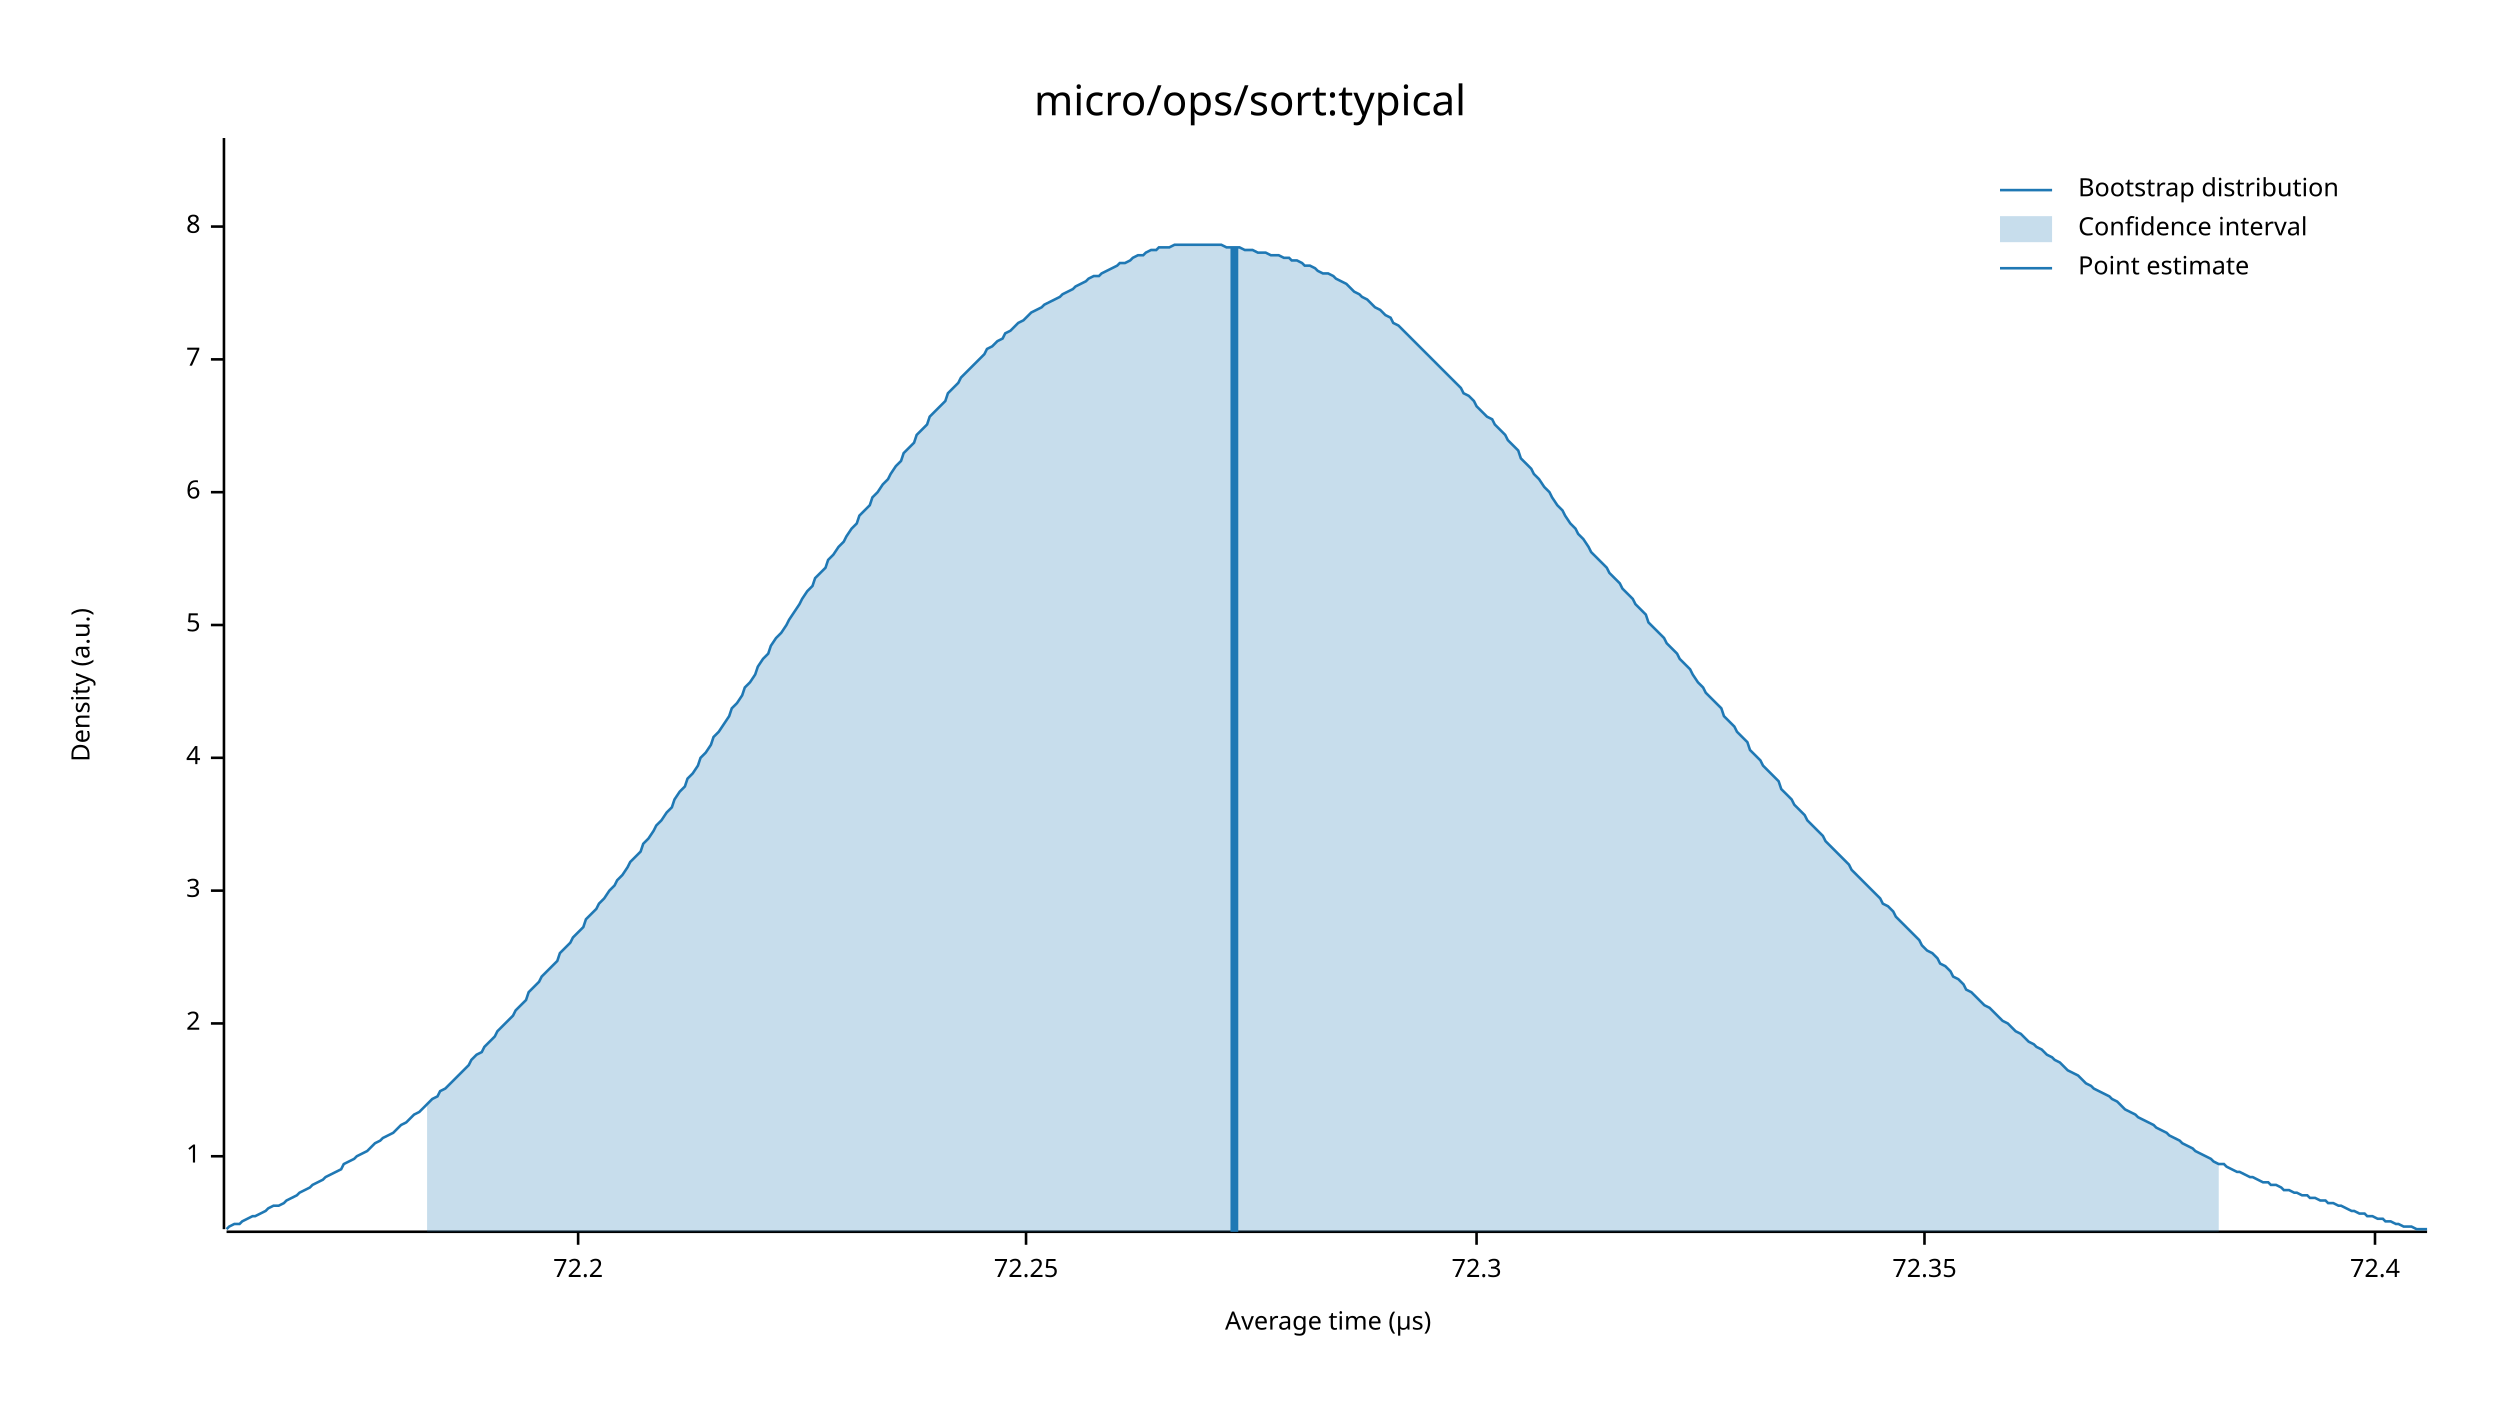
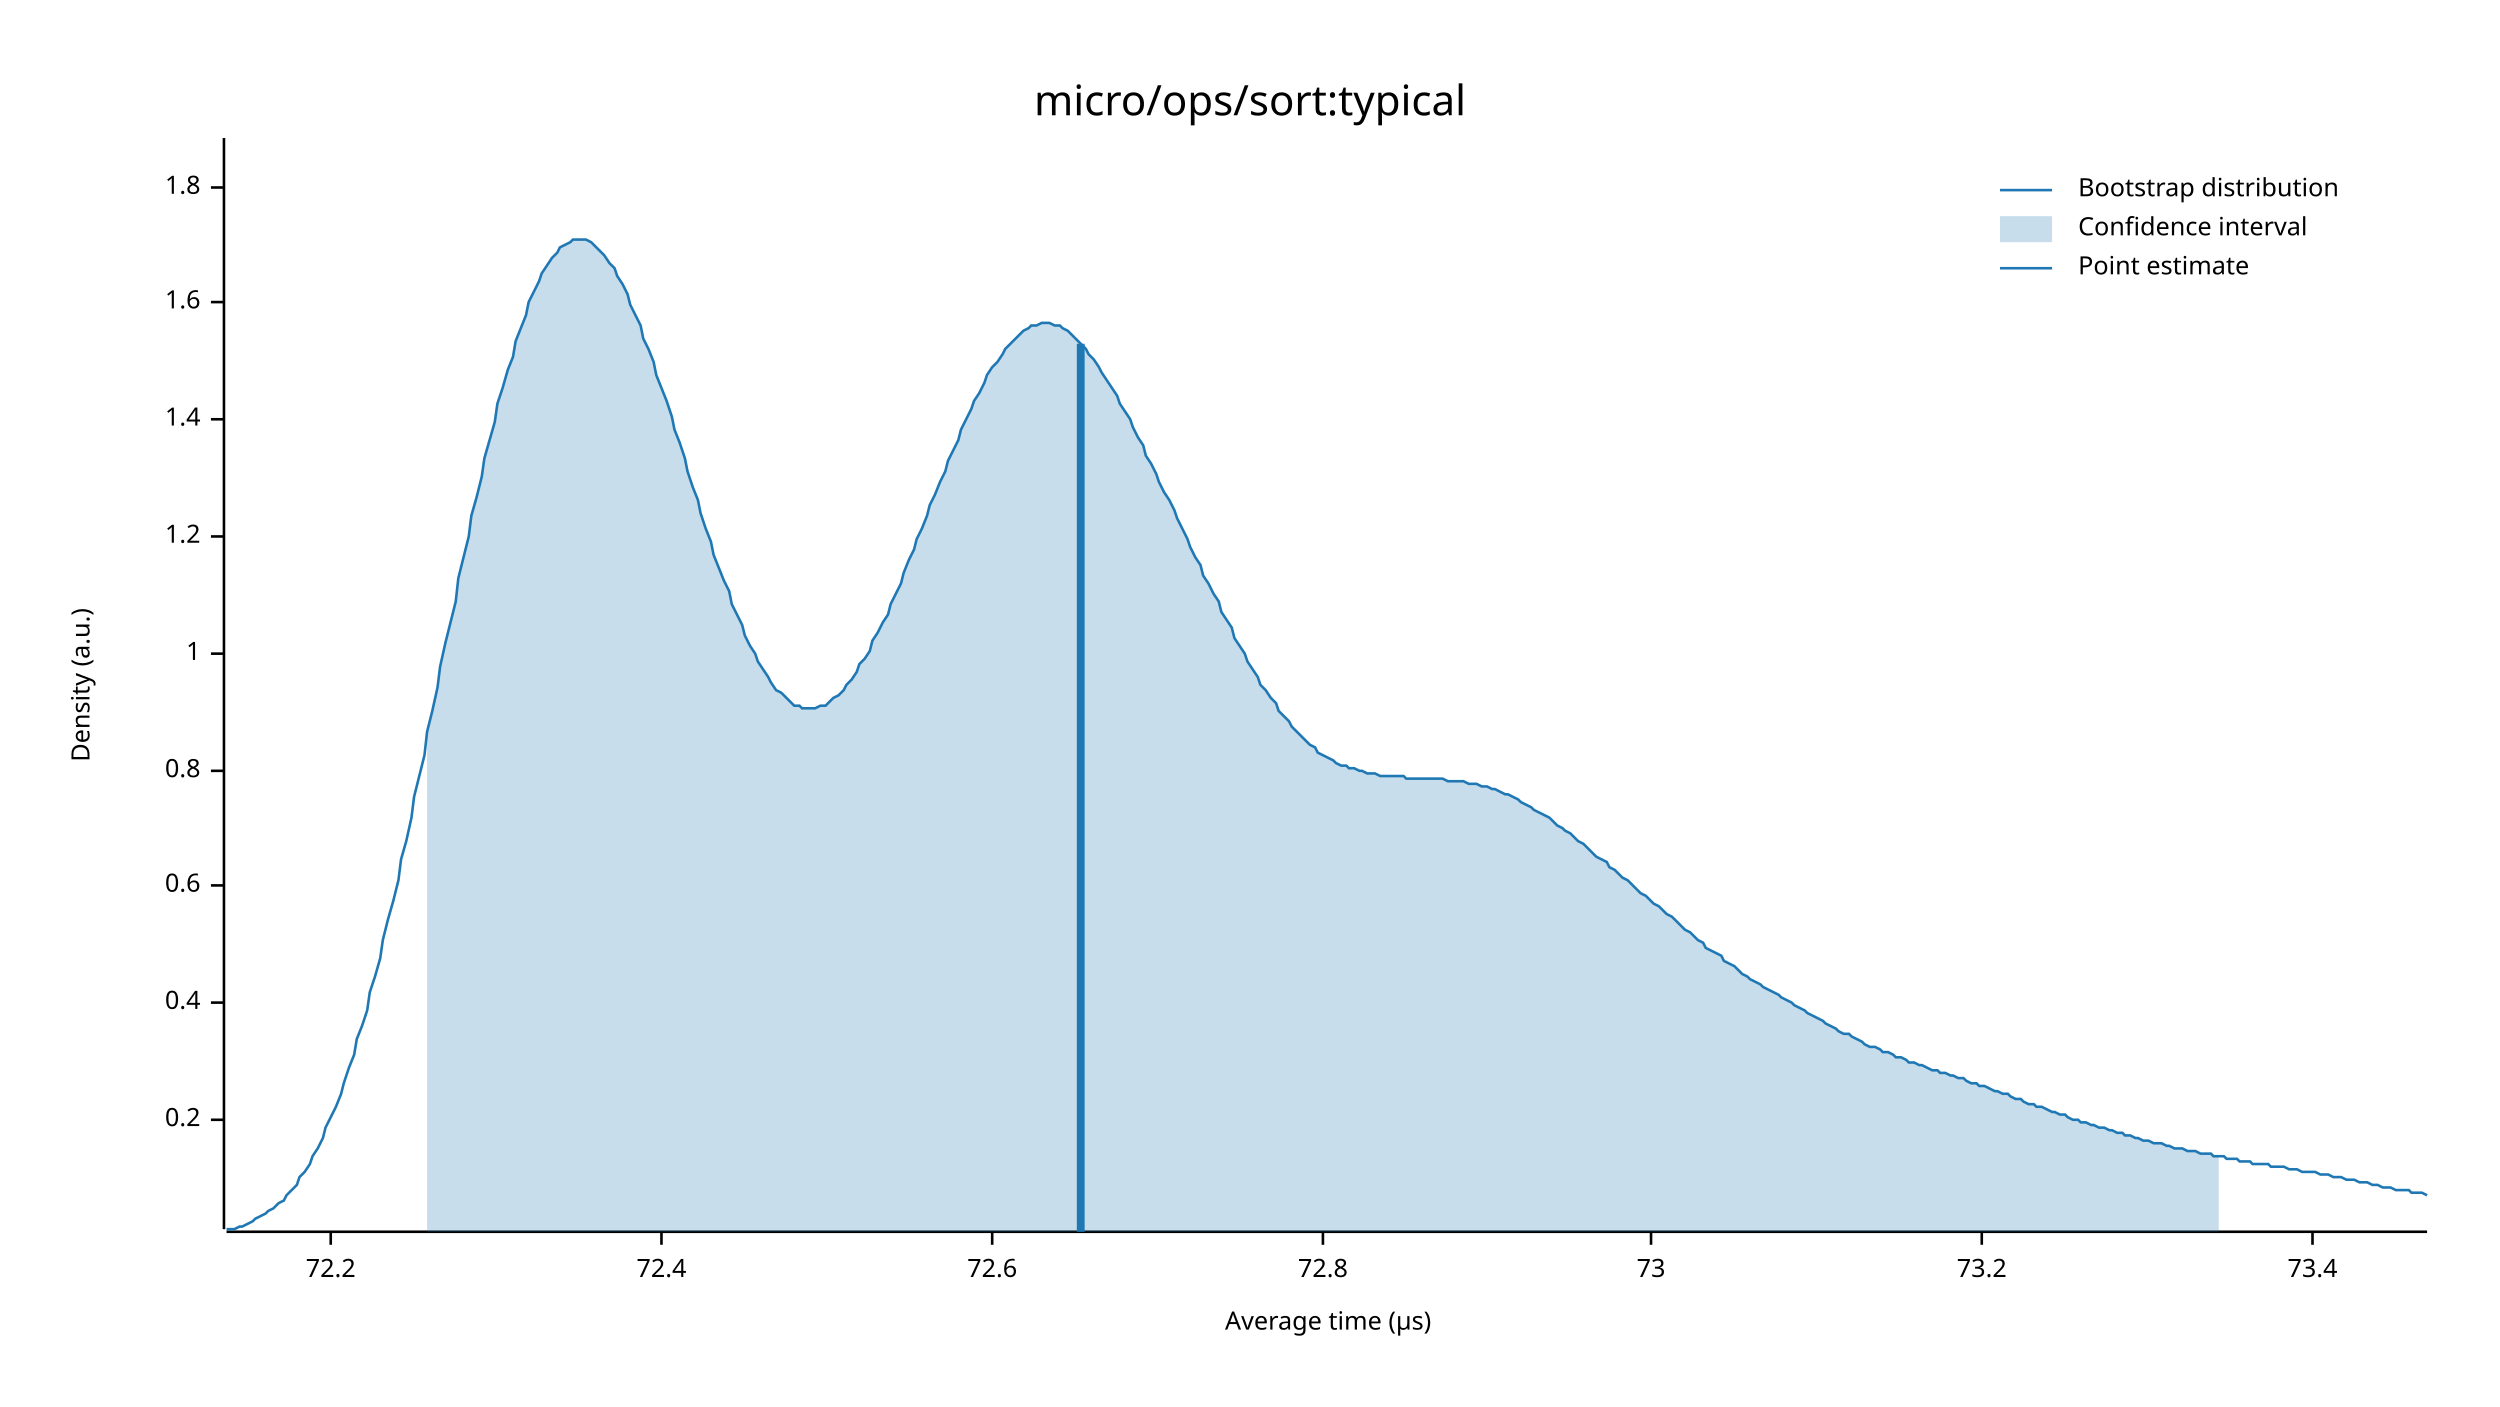
<svg xmlns="http://www.w3.org/2000/svg" width="960" height="540" viewBox="0 0 960 540">
  <text x="480" y="32" dy="0.76em" text-anchor="middle" font-family="sans-serif" font-size="16.129" opacity="1" fill="#000000">
micro/ops/sort:typical
</text>
  <text x="27" y="263" dy="0.76em" text-anchor="middle" font-family="sans-serif" font-size="9.677" opacity="1" fill="#000000" transform="rotate(270, 27, 263)">
Density (a.u.)
</text>
  <text x="510" y="513" dy="-0.5ex" text-anchor="middle" font-family="sans-serif" font-size="9.677" opacity="1" fill="#000000">
Average time (µs)
</text>
  <polyline fill="none" opacity="1" stroke="#000000" stroke-width="1" points="86,53 86,472 " />
-   <text x="77" y="444" dy="0.5ex" text-anchor="end" font-family="sans-serif" font-size="9.677" opacity="1" fill="#000000">
+   <text x="77" y="430" dy="0.5ex" text-anchor="end" font-family="sans-serif" font-size="9.677" opacity="1" fill="#000000">
+ 0.2
+ </text>
+   <polyline fill="none" opacity="1" stroke="#000000" stroke-width="1" points="81,430 86,430 " />
+   <text x="77" y="385" dy="0.5ex" text-anchor="end" font-family="sans-serif" font-size="9.677" opacity="1" fill="#000000">
+ 0.4
+ </text>
+   <polyline fill="none" opacity="1" stroke="#000000" stroke-width="1" points="81,385 86,385 " />
+   <text x="77" y="340" dy="0.5ex" text-anchor="end" font-family="sans-serif" font-size="9.677" opacity="1" fill="#000000">
+ 0.6
+ </text>
+   <polyline fill="none" opacity="1" stroke="#000000" stroke-width="1" points="81,340 86,340 " />
+   <text x="77" y="296" dy="0.5ex" text-anchor="end" font-family="sans-serif" font-size="9.677" opacity="1" fill="#000000">
+ 0.8
+ </text>
+   <polyline fill="none" opacity="1" stroke="#000000" stroke-width="1" points="81,296 86,296 " />
+   <text x="77" y="251" dy="0.5ex" text-anchor="end" font-family="sans-serif" font-size="9.677" opacity="1" fill="#000000">
1
</text>
-   <polyline fill="none" opacity="1" stroke="#000000" stroke-width="1" points="81,444 86,444 " />
-   <text x="77" y="393" dy="0.5ex" text-anchor="end" font-family="sans-serif" font-size="9.677" opacity="1" fill="#000000">
- 2
+   <polyline fill="none" opacity="1" stroke="#000000" stroke-width="1" points="81,251 86,251 " />
+   <text x="77" y="206" dy="0.5ex" text-anchor="end" font-family="sans-serif" font-size="9.677" opacity="1" fill="#000000">
+ 1.2
</text>
-   <polyline fill="none" opacity="1" stroke="#000000" stroke-width="1" points="81,393 86,393 " />
-   <text x="77" y="342" dy="0.5ex" text-anchor="end" font-family="sans-serif" font-size="9.677" opacity="1" fill="#000000">
- 3
+   <polyline fill="none" opacity="1" stroke="#000000" stroke-width="1" points="81,206 86,206 " />
+   <text x="77" y="161" dy="0.5ex" text-anchor="end" font-family="sans-serif" font-size="9.677" opacity="1" fill="#000000">
+ 1.4
</text>
-   <polyline fill="none" opacity="1" stroke="#000000" stroke-width="1" points="81,342 86,342 " />
-   <text x="77" y="291" dy="0.5ex" text-anchor="end" font-family="sans-serif" font-size="9.677" opacity="1" fill="#000000">
- 4
+   <polyline fill="none" opacity="1" stroke="#000000" stroke-width="1" points="81,161 86,161 " />
+   <text x="77" y="116" dy="0.5ex" text-anchor="end" font-family="sans-serif" font-size="9.677" opacity="1" fill="#000000">
+ 1.6
</text>
-   <polyline fill="none" opacity="1" stroke="#000000" stroke-width="1" points="81,291 86,291 " />
-   <text x="77" y="240" dy="0.5ex" text-anchor="end" font-family="sans-serif" font-size="9.677" opacity="1" fill="#000000">
- 5
+   <polyline fill="none" opacity="1" stroke="#000000" stroke-width="1" points="81,116 86,116 " />
+   <text x="77" y="72" dy="0.5ex" text-anchor="end" font-family="sans-serif" font-size="9.677" opacity="1" fill="#000000">
+ 1.8
</text>
-   <polyline fill="none" opacity="1" stroke="#000000" stroke-width="1" points="81,240 86,240 " />
-   <text x="77" y="189" dy="0.5ex" text-anchor="end" font-family="sans-serif" font-size="9.677" opacity="1" fill="#000000">
- 6
- </text>
-   <polyline fill="none" opacity="1" stroke="#000000" stroke-width="1" points="81,189 86,189 " />
-   <text x="77" y="138" dy="0.5ex" text-anchor="end" font-family="sans-serif" font-size="9.677" opacity="1" fill="#000000">
- 7
- </text>
-   <polyline fill="none" opacity="1" stroke="#000000" stroke-width="1" points="81,138 86,138 " />
-   <text x="77" y="87" dy="0.5ex" text-anchor="end" font-family="sans-serif" font-size="9.677" opacity="1" fill="#000000">
- 8
- </text>
-   <polyline fill="none" opacity="1" stroke="#000000" stroke-width="1" points="81,87 86,87 " />
+   <polyline fill="none" opacity="1" stroke="#000000" stroke-width="1" points="81,72 86,72 " />
  <polyline fill="none" opacity="1" stroke="#000000" stroke-width="1" points="87,473 932,473 " />
-   <text x="222" y="483" dy="0.76em" text-anchor="middle" font-family="sans-serif" font-size="9.677" opacity="1" fill="#000000">
+   <text x="127" y="483" dy="0.76em" text-anchor="middle" font-family="sans-serif" font-size="9.677" opacity="1" fill="#000000">
72.2
</text>
-   <polyline fill="none" opacity="1" stroke="#000000" stroke-width="1" points="222,473 222,478 " />
-   <text x="394" y="483" dy="0.76em" text-anchor="middle" font-family="sans-serif" font-size="9.677" opacity="1" fill="#000000">
- 72.25
- </text>
-   <polyline fill="none" opacity="1" stroke="#000000" stroke-width="1" points="394,473 394,478 " />
-   <text x="567" y="483" dy="0.76em" text-anchor="middle" font-family="sans-serif" font-size="9.677" opacity="1" fill="#000000">
- 72.3
- </text>
-   <polyline fill="none" opacity="1" stroke="#000000" stroke-width="1" points="567,473 567,478 " />
-   <text x="739" y="483" dy="0.76em" text-anchor="middle" font-family="sans-serif" font-size="9.677" opacity="1" fill="#000000">
- 72.35
- </text>
-   <polyline fill="none" opacity="1" stroke="#000000" stroke-width="1" points="739,473 739,478 " />
-   <text x="912" y="483" dy="0.76em" text-anchor="middle" font-family="sans-serif" font-size="9.677" opacity="1" fill="#000000">
+   <polyline fill="none" opacity="1" stroke="#000000" stroke-width="1" points="127,473 127,478 " />
+   <text x="254" y="483" dy="0.76em" text-anchor="middle" font-family="sans-serif" font-size="9.677" opacity="1" fill="#000000">
72.4
</text>
-   <polyline fill="none" opacity="1" stroke="#000000" stroke-width="1" points="912,473 912,478 " />
-   <polyline fill="none" opacity="1" stroke="#1F78B4" stroke-width="1" points="87,472 88,471 90,470 92,470 93,469 95,468 97,467 98,467 100,466 102,465 103,464 105,463 107,463 109,462 110,461 112,460 114,459 115,458 117,457 119,456 120,455 122,454 124,453 125,452 127,451 129,450 131,449 132,447 134,446 136,445 137,444 139,443 141,442 142,441 144,439 146,438 147,437 149,436 151,435 153,433 154,432 156,431 158,429 159,428 161,427 163,425 164,424 166,422 168,421 169,419 171,418 173,416 175,414 176,413 178,411 180,409 181,407 183,405 185,404 186,402 188,400 190,398 191,396 193,394 195,392 197,390 198,388 200,386 202,384 203,381 205,379 207,377 208,375 210,373 212,371 214,369 215,366 217,364 219,362 220,360 222,358 224,356 225,353 227,351 229,349 230,347 232,345 234,342 236,340 237,338 239,336 241,333 242,331 244,329 246,327 247,324 249,322 251,319 252,317 254,315 256,312 258,310 259,307 261,304 263,302 264,299 266,297 268,294 269,291 271,289 273,286 274,283 276,281 278,278 280,275 281,272 283,270 285,267 286,264 288,262 290,259 291,256 293,253 295,251 296,248 298,245 300,243 302,240 303,238 305,235 307,232 308,230 310,227 312,225 313,222 315,220 317,218 318,215 320,213 322,210 324,208 325,206 327,203 329,201 330,198 332,196 334,194 335,191 337,189 339,186 341,184 342,182 344,179 346,177 347,174 349,172 351,170 352,167 354,165 356,163 357,160 359,158 361,156 363,154 364,151 366,149 368,147 369,145 371,143 373,141 374,140 376,138 378,136 379,134 381,133 383,131 385,130 386,128 388,127 390,125 391,124 393,123 395,121 396,120 398,119 400,118 401,117 403,116 405,115 407,114 408,113 410,112 412,111 413,110 415,109 417,108 418,107 420,106 422,106 423,105 425,104 427,103 429,102 430,101 432,101 434,100 435,99 437,98 439,98 440,97 442,96 444,96 445,95 447,95 449,95 451,94 452,94 454,94 456,94 457,94 459,94 461,94 462,94 464,94 466,94 468,94 469,94 471,95 473,95 474,95 476,95 478,96 479,96 481,96 483,97 484,97 486,97 488,98 490,98 491,98 493,99 495,99 496,100 498,100 500,101 501,102 503,102 505,103 506,104 508,105 510,105 512,106 513,107 515,108 517,109 518,110 520,112 522,113 523,114 525,115 527,117 528,118 530,119 532,121 534,122 535,124 537,125 539,127 540,128 542,130 544,132 545,133 547,135 549,137 550,138 552,140 554,142 556,144 557,145 559,147 561,149 562,151 564,152 566,154 567,156 569,158 571,160 573,161 574,163 576,165 578,167 579,169 581,171 583,173 584,176 586,178 588,180 589,182 591,184 593,187 595,189 596,191 598,194 600,196 601,198 603,201 605,203 606,205 608,207 610,210 611,212 613,214 615,216 617,218 618,220 620,222 622,224 623,226 625,228 627,230 628,232 630,234 632,236 633,239 635,241 637,243 639,245 640,247 642,249 644,251 645,253 647,255 649,257 650,259 652,262 654,264 655,266 657,268 659,270 661,272 662,275 664,277 666,279 667,281 669,283 671,285 672,288 674,290 676,292 677,294 679,296 681,298 683,300 684,303 686,305 688,307 689,309 691,311 693,313 694,315 696,317 698,319 700,321 701,323 703,325 705,327 706,328 708,330 710,332 711,334 713,336 715,338 716,339 718,341 720,343 722,345 723,347 725,348 727,350 728,352 730,354 732,356 733,357 735,359 737,361 738,363 740,365 742,366 744,368 745,370 747,371 749,373 750,375 752,376 754,378 755,380 757,381 759,383 760,384 762,386 764,387 766,389 767,390 769,392 771,393 772,394 774,396 776,397 777,398 779,400 781,401 782,402 784,403 786,405 788,406 789,407 791,408 793,410 794,411 796,412 798,413 799,414 801,416 803,417 804,418 806,419 808,420 810,421 811,422 813,423 815,425 816,426 818,427 820,428 821,429 823,430 825,431 827,432 828,433 830,434 832,435 833,436 835,437 837,438 838,439 840,440 842,441 843,442 845,443 847,444 849,445 850,446 852,447 854,447 855,448 857,449 859,450 860,450 862,451 864,452 865,452 867,453 869,454 871,454 872,455 874,455 876,456 877,457 879,457 881,458 882,458 884,459 886,459 887,460 889,460 891,461 893,461 894,462 896,462 898,463 899,463 901,464 903,465 904,465 906,466 908,466 909,467 911,467 913,468 915,468 916,469 918,469 920,470 921,470 923,471 925,471 926,471 928,472 930,472 932,472 " />
-   <polygon opacity="0.25" fill="#1F78B4" points="164,424 166,422 168,421 169,419 171,418 173,416 175,414 176,413 178,411 180,409 181,407 183,405 185,404 186,402 188,400 190,398 191,396 193,394 195,392 197,390 198,388 200,386 202,384 203,381 205,379 207,377 208,375 210,373 212,371 214,369 215,366 217,364 219,362 220,360 222,358 224,356 225,353 227,351 229,349 230,347 232,345 234,342 236,340 237,338 239,336 241,333 242,331 244,329 246,327 247,324 249,322 251,319 252,317 254,315 256,312 258,310 259,307 261,304 263,302 264,299 266,297 268,294 269,291 271,289 273,286 274,283 276,281 278,278 280,275 281,272 283,270 285,267 286,264 288,262 290,259 291,256 293,253 295,251 296,248 298,245 300,243 302,240 303,238 305,235 307,232 308,230 310,227 312,225 313,222 315,220 317,218 318,215 320,213 322,210 324,208 325,206 327,203 329,201 330,198 332,196 334,194 335,191 337,189 339,186 341,184 342,182 344,179 346,177 347,174 349,172 351,170 352,167 354,165 356,163 357,160 359,158 361,156 363,154 364,151 366,149 368,147 369,145 371,143 373,141 374,140 376,138 378,136 379,134 381,133 383,131 385,130 386,128 388,127 390,125 391,124 393,123 395,121 396,120 398,119 400,118 401,117 403,116 405,115 407,114 408,113 410,112 412,111 413,110 415,109 417,108 418,107 420,106 422,106 423,105 425,104 427,103 429,102 430,101 432,101 434,100 435,99 437,98 439,98 440,97 442,96 444,96 445,95 447,95 449,95 451,94 452,94 454,94 456,94 457,94 459,94 461,94 462,94 464,94 466,94 468,94 469,94 471,95 473,95 474,95 476,95 478,96 479,96 481,96 483,97 484,97 486,97 488,98 490,98 491,98 493,99 495,99 496,100 498,100 500,101 501,102 503,102 505,103 506,104 508,105 510,105 512,106 513,107 515,108 517,109 518,110 520,112 522,113 523,114 525,115 527,117 528,118 530,119 532,121 534,122 535,124 537,125 539,127 540,128 542,130 544,132 545,133 547,135 549,137 550,138 552,140 554,142 556,144 557,145 559,147 561,149 562,151 564,152 566,154 567,156 569,158 571,160 573,161 574,163 576,165 578,167 579,169 581,171 583,173 584,176 586,178 588,180 589,182 591,184 593,187 595,189 596,191 598,194 600,196 601,198 603,201 605,203 606,205 608,207 610,210 611,212 613,214 615,216 617,218 618,220 620,222 622,224 623,226 625,228 627,230 628,232 630,234 632,236 633,239 635,241 637,243 639,245 640,247 642,249 644,251 645,253 647,255 649,257 650,259 652,262 654,264 655,266 657,268 659,270 661,272 662,275 664,277 666,279 667,281 669,283 671,285 672,288 674,290 676,292 677,294 679,296 681,298 683,300 684,303 686,305 688,307 689,309 691,311 693,313 694,315 696,317 698,319 700,321 701,323 703,325 705,327 706,328 708,330 710,332 711,334 713,336 715,338 716,339 718,341 720,343 722,345 723,347 725,348 727,350 728,352 730,354 732,356 733,357 735,359 737,361 738,363 740,365 742,366 744,368 745,370 747,371 749,373 750,375 752,376 754,378 755,380 757,381 759,383 760,384 762,386 764,387 766,389 767,390 769,392 771,393 772,394 774,396 776,397 777,398 779,400 781,401 782,402 784,403 786,405 788,406 789,407 791,408 793,410 794,411 796,412 798,413 799,414 801,416 803,417 804,418 806,419 808,420 810,421 811,422 813,423 815,425 816,426 818,427 820,428 821,429 823,430 825,431 827,432 828,433 830,434 832,435 833,436 835,437 837,438 838,439 840,440 842,441 843,442 845,443 847,444 849,445 850,446 852,447 852,473 164,473 " />
-   <polyline fill="none" opacity="1" stroke="#1F78B4" stroke-width="3" points="474,473 474,95 " />
+   <polyline fill="none" opacity="1" stroke="#000000" stroke-width="1" points="254,473 254,478 " />
+   <text x="381" y="483" dy="0.76em" text-anchor="middle" font-family="sans-serif" font-size="9.677" opacity="1" fill="#000000">
+ 72.6
+ </text>
+   <polyline fill="none" opacity="1" stroke="#000000" stroke-width="1" points="381,473 381,478 " />
+   <text x="508" y="483" dy="0.76em" text-anchor="middle" font-family="sans-serif" font-size="9.677" opacity="1" fill="#000000">
+ 72.8
+ </text>
+   <polyline fill="none" opacity="1" stroke="#000000" stroke-width="1" points="508,473 508,478 " />
+   <text x="634" y="483" dy="0.76em" text-anchor="middle" font-family="sans-serif" font-size="9.677" opacity="1" fill="#000000">
+ 73
+ </text>
+   <polyline fill="none" opacity="1" stroke="#000000" stroke-width="1" points="634,473 634,478 " />
+   <text x="761" y="483" dy="0.76em" text-anchor="middle" font-family="sans-serif" font-size="9.677" opacity="1" fill="#000000">
+ 73.2
+ </text>
+   <polyline fill="none" opacity="1" stroke="#000000" stroke-width="1" points="761,473 761,478 " />
+   <text x="888" y="483" dy="0.76em" text-anchor="middle" font-family="sans-serif" font-size="9.677" opacity="1" fill="#000000">
+ 73.4
+ </text>
+   <polyline fill="none" opacity="1" stroke="#000000" stroke-width="1" points="888,473 888,478 " />
+   <polyline fill="none" opacity="1" stroke="#1F78B4" stroke-width="1" points="87,472 88,472 90,472 92,471 93,471 95,470 97,469 98,468 100,467 102,466 103,465 105,464 107,462 109,461 110,459 112,457 114,455 115,452 117,450 119,447 120,444 122,441 124,437 125,433 127,429 129,425 131,420 132,416 134,410 136,405 137,399 139,394 141,388 142,381 144,375 146,368 147,361 149,353 151,346 153,338 154,330 156,323 158,314 159,306 161,298 163,290 164,281 166,273 168,264 169,256 171,247 173,239 175,231 176,222 178,214 180,206 181,198 183,191 185,183 186,176 188,169 190,162 191,155 193,149 195,142 197,137 198,131 200,126 202,121 203,116 205,112 207,108 208,105 210,102 212,99 214,97 215,95 217,94 219,93 220,92 222,92 224,92 225,92 227,93 229,95 230,96 232,98 234,101 236,103 237,106 239,109 241,113 242,117 244,121 246,125 247,130 249,134 251,139 252,144 254,149 256,154 258,160 259,165 261,170 263,176 264,181 266,187 268,192 269,197 271,203 273,208 274,213 276,218 278,223 280,227 281,232 283,236 285,240 286,244 288,248 290,251 291,254 293,257 295,260 296,262 298,265 300,266 302,268 303,269 305,271 307,271 308,272 310,272 312,272 313,272 315,271 317,271 318,270 320,268 322,267 324,265 325,263 327,261 329,258 330,255 332,253 334,250 335,246 337,243 339,239 341,236 342,232 344,228 346,224 347,220 349,215 351,211 352,207 354,203 356,198 357,194 359,190 361,185 363,181 364,177 366,173 368,169 369,165 371,161 373,157 374,154 376,151 378,147 379,144 381,141 383,139 385,136 386,134 388,132 390,130 391,129 393,127 395,126 396,125 398,125 400,124 401,124 403,124 405,125 407,125 408,126 410,127 412,129 413,130 415,132 417,134 418,136 420,138 422,141 423,143 425,146 427,149 429,152 430,155 432,158 434,161 435,164 437,168 439,171 440,175 442,178 444,182 445,185 447,189 449,192 451,196 452,199 454,203 456,207 457,210 459,214 461,217 462,221 464,224 466,228 468,231 469,235 471,238 473,241 474,245 476,248 478,251 479,254 481,257 483,260 484,263 486,265 488,268 490,270 491,273 493,275 495,277 496,279 498,281 500,283 501,284 503,286 505,287 506,289 508,290 510,291 512,292 513,293 515,294 517,294 518,295 520,295 522,296 523,296 525,297 527,297 528,297 530,298 532,298 534,298 535,298 537,298 539,298 540,299 542,299 544,299 545,299 547,299 549,299 550,299 552,299 554,299 556,300 557,300 559,300 561,300 562,300 564,301 566,301 567,301 569,302 571,302 573,303 574,303 576,304 578,305 579,305 581,306 583,307 584,308 586,309 588,310 589,311 591,312 593,313 595,314 596,315 598,317 600,318 601,319 603,320 605,322 606,323 608,324 610,326 611,327 613,329 615,330 617,331 618,333 620,334 622,336 623,337 625,338 627,340 628,341 630,343 632,344 633,345 635,347 637,348 639,350 640,351 642,352 644,354 645,355 647,357 649,358 650,359 652,361 654,362 655,364 657,365 659,366 661,367 662,369 664,370 666,371 667,372 669,374 671,375 672,376 674,377 676,378 677,379 679,380 681,381 683,382 684,383 686,384 688,385 689,386 691,387 693,388 694,389 696,390 698,391 700,392 701,393 703,394 705,395 706,396 708,397 710,397 711,398 713,399 715,400 716,401 718,402 720,402 722,403 723,404 725,404 727,405 728,406 730,406 732,407 733,408 735,408 737,409 738,409 740,410 742,411 744,411 745,412 747,412 749,413 750,413 752,414 754,414 755,415 757,416 759,416 760,417 762,417 764,418 766,419 767,419 769,420 771,420 772,421 774,422 776,422 777,423 779,424 781,424 782,425 784,425 786,426 788,427 789,427 791,428 793,428 794,429 796,430 798,430 799,431 801,431 803,432 804,432 806,433 808,433 810,434 811,434 813,435 815,435 816,436 818,436 820,437 821,437 823,438 825,438 827,439 828,439 830,439 832,440 833,440 835,441 837,441 838,441 840,442 842,442 843,442 845,443 847,443 849,443 850,444 852,444 854,444 855,445 857,445 859,445 860,446 862,446 864,446 865,447 867,447 869,447 871,447 872,448 874,448 876,448 877,448 879,449 881,449 882,449 884,450 886,450 887,450 889,450 891,451 893,451 894,451 896,452 898,452 899,452 901,453 903,453 904,453 906,454 908,454 909,454 911,455 913,455 915,456 916,456 918,456 920,457 921,457 923,457 925,457 926,458 928,458 930,458 932,459 " />
+   <polygon opacity="0.25" fill="#1F78B4" points="164,281 166,273 168,264 169,256 171,247 173,239 175,231 176,222 178,214 180,206 181,198 183,191 185,183 186,176 188,169 190,162 191,155 193,149 195,142 197,137 198,131 200,126 202,121 203,116 205,112 207,108 208,105 210,102 212,99 214,97 215,95 217,94 219,93 220,92 222,92 224,92 225,92 227,93 229,95 230,96 232,98 234,101 236,103 237,106 239,109 241,113 242,117 244,121 246,125 247,130 249,134 251,139 252,144 254,149 256,154 258,160 259,165 261,170 263,176 264,181 266,187 268,192 269,197 271,203 273,208 274,213 276,218 278,223 280,227 281,232 283,236 285,240 286,244 288,248 290,251 291,254 293,257 295,260 296,262 298,265 300,266 302,268 303,269 305,271 307,271 308,272 310,272 312,272 313,272 315,271 317,271 318,270 320,268 322,267 324,265 325,263 327,261 329,258 330,255 332,253 334,250 335,246 337,243 339,239 341,236 342,232 344,228 346,224 347,220 349,215 351,211 352,207 354,203 356,198 357,194 359,190 361,185 363,181 364,177 366,173 368,169 369,165 371,161 373,157 374,154 376,151 378,147 379,144 381,141 383,139 385,136 386,134 388,132 390,130 391,129 393,127 395,126 396,125 398,125 400,124 401,124 403,124 405,125 407,125 408,126 410,127 412,129 413,130 415,132 417,134 418,136 420,138 422,141 423,143 425,146 427,149 429,152 430,155 432,158 434,161 435,164 437,168 439,171 440,175 442,178 444,182 445,185 447,189 449,192 451,196 452,199 454,203 456,207 457,210 459,214 461,217 462,221 464,224 466,228 468,231 469,235 471,238 473,241 474,245 476,248 478,251 479,254 481,257 483,260 484,263 486,265 488,268 490,270 491,273 493,275 495,277 496,279 498,281 500,283 501,284 503,286 505,287 506,289 508,290 510,291 512,292 513,293 515,294 517,294 518,295 520,295 522,296 523,296 525,297 527,297 528,297 530,298 532,298 534,298 535,298 537,298 539,298 540,299 542,299 544,299 545,299 547,299 549,299 550,299 552,299 554,299 556,300 557,300 559,300 561,300 562,300 564,301 566,301 567,301 569,302 571,302 573,303 574,303 576,304 578,305 579,305 581,306 583,307 584,308 586,309 588,310 589,311 591,312 593,313 595,314 596,315 598,317 600,318 601,319 603,320 605,322 606,323 608,324 610,326 611,327 613,329 615,330 617,331 618,333 620,334 622,336 623,337 625,338 627,340 628,341 630,343 632,344 633,345 635,347 637,348 639,350 640,351 642,352 644,354 645,355 647,357 649,358 650,359 652,361 654,362 655,364 657,365 659,366 661,367 662,369 664,370 666,371 667,372 669,374 671,375 672,376 674,377 676,378 677,379 679,380 681,381 683,382 684,383 686,384 688,385 689,386 691,387 693,388 694,389 696,390 698,391 700,392 701,393 703,394 705,395 706,396 708,397 710,397 711,398 713,399 715,400 716,401 718,402 720,402 722,403 723,404 725,404 727,405 728,406 730,406 732,407 733,408 735,408 737,409 738,409 740,410 742,411 744,411 745,412 747,412 749,413 750,413 752,414 754,414 755,415 757,416 759,416 760,417 762,417 764,418 766,419 767,419 769,420 771,420 772,421 774,422 776,422 777,423 779,424 781,424 782,425 784,425 786,426 788,427 789,427 791,428 793,428 794,429 796,430 798,430 799,431 801,431 803,432 804,432 806,433 808,433 810,434 811,434 813,435 815,435 816,436 818,436 820,437 821,437 823,438 825,438 827,439 828,439 830,439 832,440 833,440 835,441 837,441 838,441 840,442 842,442 843,442 845,443 847,443 849,443 850,444 852,444 852,473 164,473 " />
+   <polyline fill="none" opacity="1" stroke="#1F78B4" stroke-width="3" points="415,473 415,132 " />
  <text x="798" y="68" dy="0.76em" text-anchor="start" font-family="sans-serif" font-size="9.677" opacity="1" fill="#000000">
Bootstrap distribution
</text>
  <text x="798" y="83" dy="0.76em" text-anchor="start" font-family="sans-serif" font-size="9.677" opacity="1" fill="#000000">
Confidence interval
</text>
  <text x="798" y="98" dy="0.76em" text-anchor="start" font-family="sans-serif" font-size="9.677" opacity="1" fill="#000000">
Point estimate
</text>
  <polyline fill="none" opacity="1" stroke="#1F78B4" stroke-width="1" points="768,73 788,73 " />
  <rect x="768" y="83" width="20" height="10" opacity="0.25" fill="#1F78B4" stroke="none" />
  <polyline fill="none" opacity="1" stroke="#1F78B4" stroke-width="1" points="768,103 788,103 " />
</svg>
